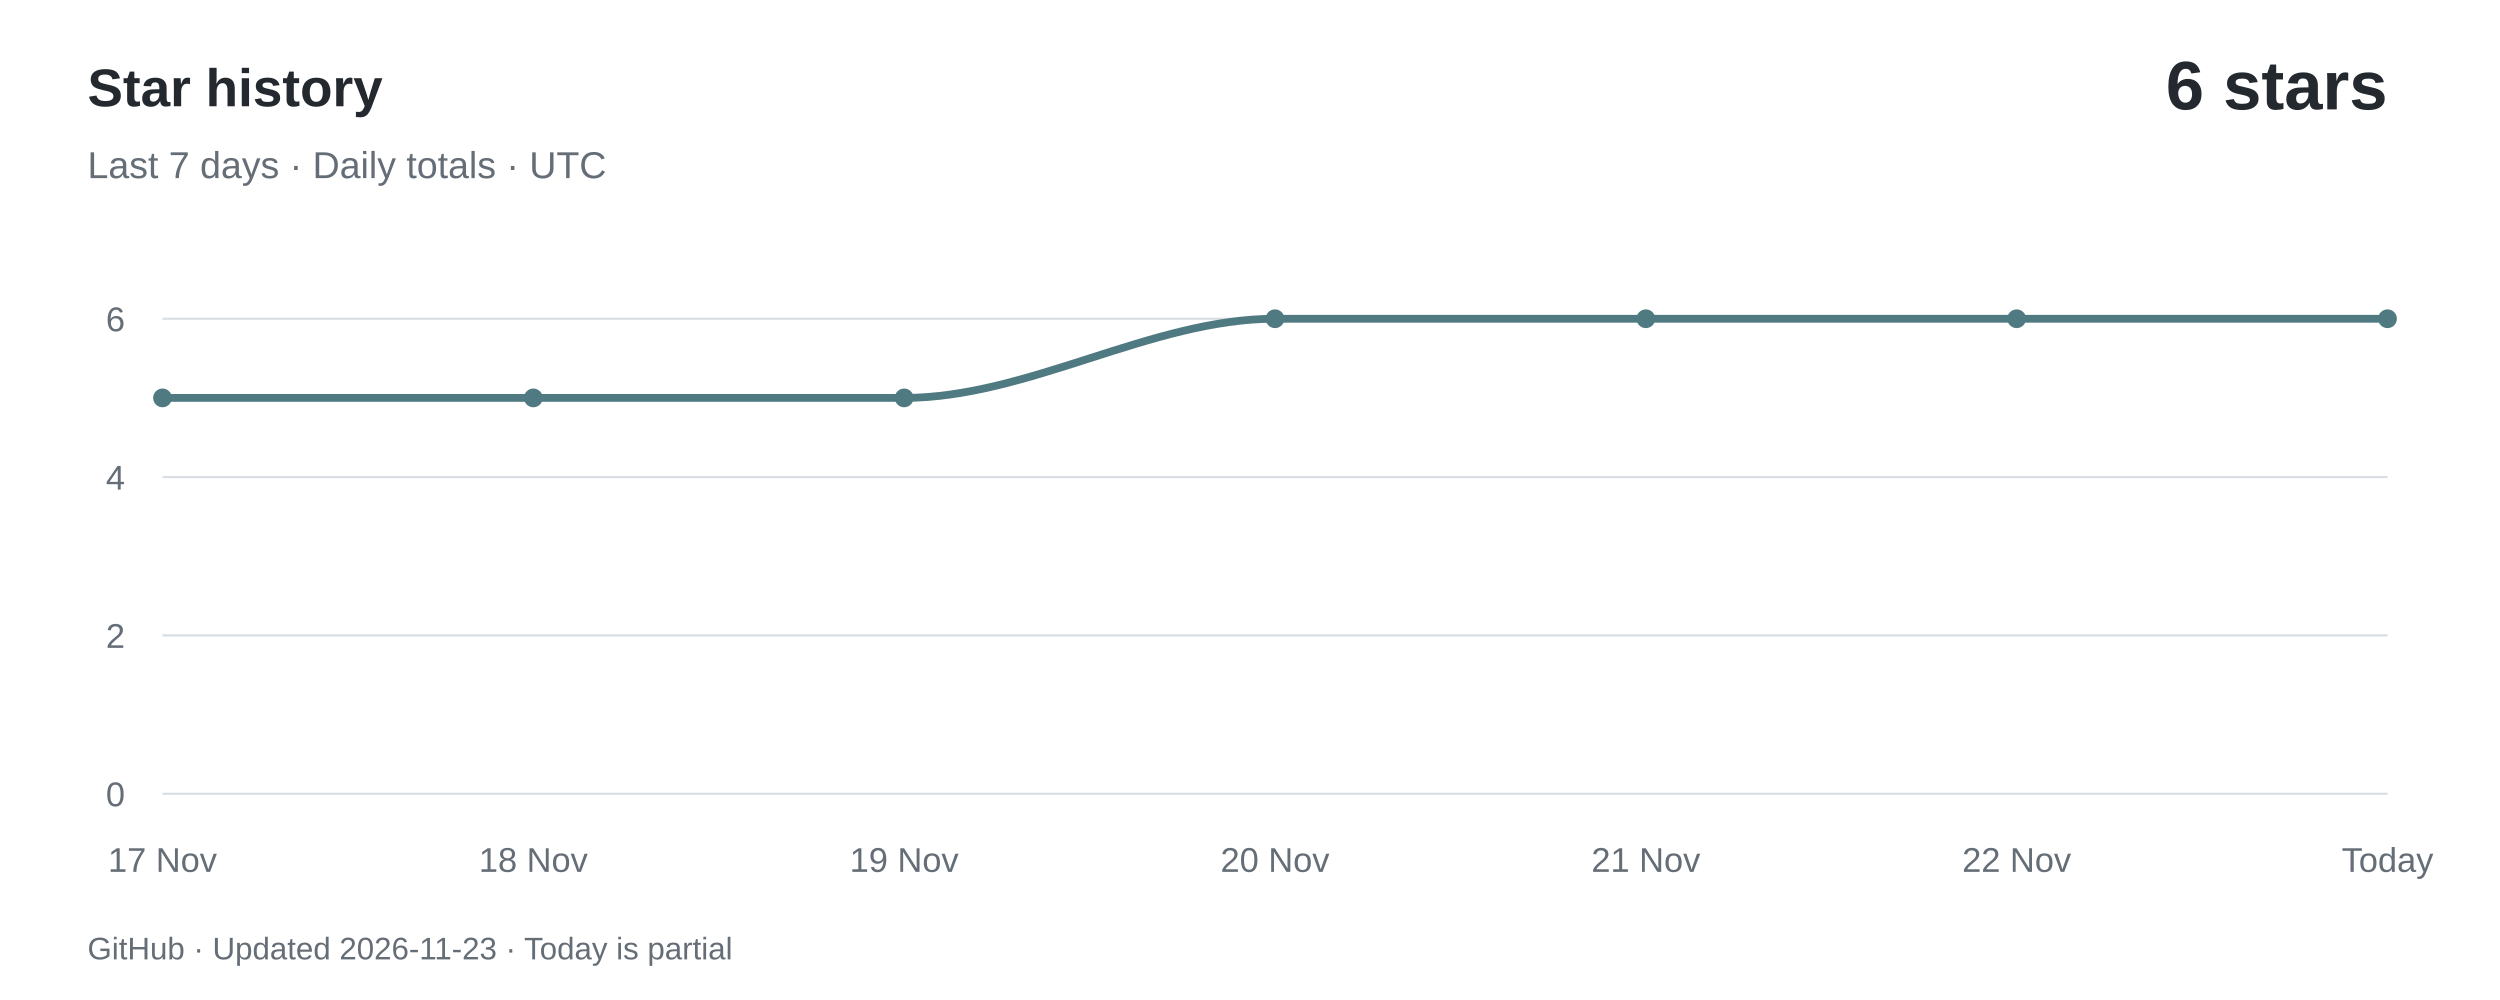
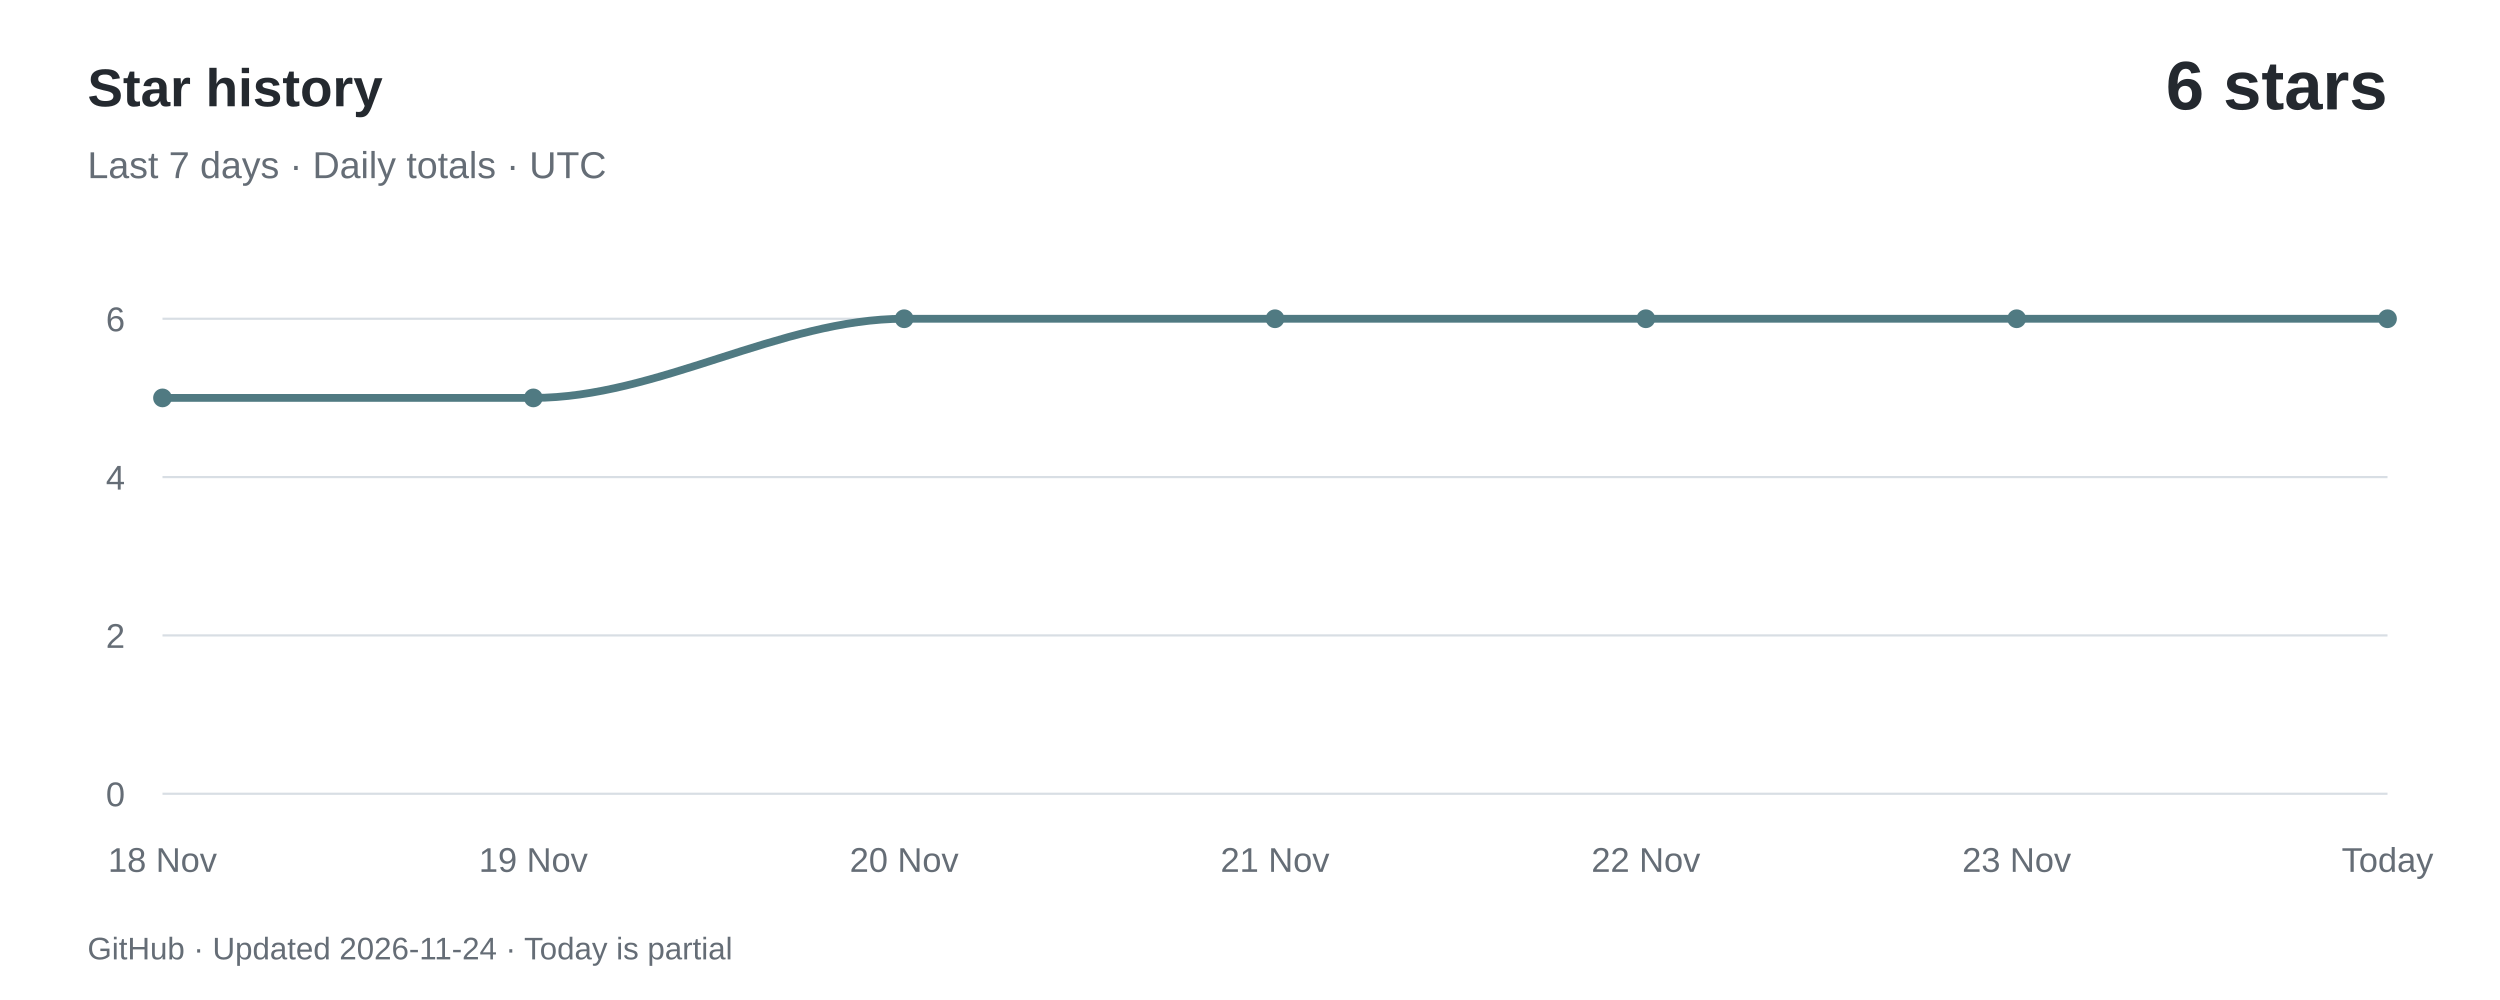
<svg xmlns="http://www.w3.org/2000/svg" width="800" height="320" viewBox="0 0 800 320" role="img" aria-labelledby="title desc">
  <rect width="800" height="320" fill="#ffffff" />
  <g font-family="-apple-system,BlinkMacSystemFont,Segoe UI,Arial,sans-serif">
    <text x="28" y="34" fill="#24292f" font-size="17" font-weight="600">Star history</text>
    <text x="28" y="57" fill="#656d76" font-size="12">Last 7 days · Daily totals · UTC</text>
    <text x="764" y="35" text-anchor="end" fill="#24292f" font-size="22" font-weight="600">6 stars</text>
    <path d="M 52,254.00 H 764" stroke="#d8dee4" stroke-width="0.7" />
    <text x="40" y="258.00" text-anchor="end" fill="#656d76" font-size="11">0</text>
    <path d="M 52,203.33 H 764" stroke="#d8dee4" stroke-width="0.7" />
    <text x="40" y="207.33" text-anchor="end" fill="#656d76" font-size="11">2</text>
    <path d="M 52,152.67 H 764" stroke="#d8dee4" stroke-width="0.7" />
    <text x="40" y="156.67" text-anchor="end" fill="#656d76" font-size="11">4</text>
    <path d="M 52,102.00 H 764" stroke="#d8dee4" stroke-width="0.7" />
    <text x="40" y="106.00" text-anchor="end" fill="#656d76" font-size="11">6</text>
-     <path d="M 52.00,127.33 C 91.56,127.33 131.11,127.33 170.67,127.33 C 210.22,127.33 249.78,127.33 289.33,127.33 C 328.89,127.33 368.44,102.00 408.00,102.00 C 447.56,102.00 487.11,102.00 526.67,102.00 C 566.22,102.00 605.78,102.00 645.33,102.00 C 684.89,102.00 724.44,102.00 764.00,102.00" fill="none" stroke="#507a82" stroke-width="2.5" stroke-linecap="round" />
+     <path d="M 52.00,127.33 C 91.56,127.33 131.11,127.33 170.67,127.33 C 210.22,127.33 249.78,102.00 289.33,102.00 C 328.89,102.00 368.44,102.00 408.00,102.00 C 447.56,102.00 487.11,102.00 526.67,102.00 C 566.22,102.00 605.78,102.00 645.33,102.00 C 684.89,102.00 724.44,102.00 764.00,102.00" fill="none" stroke="#507a82" stroke-width="2.5" stroke-linecap="round" />
    <circle cx="52.00" cy="127.33" r="3" fill="#507a82" />
-     <text x="52.00" y="279" text-anchor="middle" fill="#656d76" font-size="11">17 Nov</text>
+     <text x="52.00" y="279" text-anchor="middle" fill="#656d76" font-size="11">18 Nov</text>
    <circle cx="170.67" cy="127.33" r="3" fill="#507a82" />
-     <text x="170.67" y="279" text-anchor="middle" fill="#656d76" font-size="11">18 Nov</text>
-     <circle cx="289.33" cy="127.33" r="3" fill="#507a82" />
-     <text x="289.33" y="279" text-anchor="middle" fill="#656d76" font-size="11">19 Nov</text>
+     <text x="170.67" y="279" text-anchor="middle" fill="#656d76" font-size="11">19 Nov</text>
+     <circle cx="289.33" cy="102.00" r="3" fill="#507a82" />
+     <text x="289.33" y="279" text-anchor="middle" fill="#656d76" font-size="11">20 Nov</text>
    <circle cx="408.00" cy="102.00" r="3" fill="#507a82" />
-     <text x="408.00" y="279" text-anchor="middle" fill="#656d76" font-size="11">20 Nov</text>
+     <text x="408.00" y="279" text-anchor="middle" fill="#656d76" font-size="11">21 Nov</text>
    <circle cx="526.67" cy="102.00" r="3" fill="#507a82" />
-     <text x="526.67" y="279" text-anchor="middle" fill="#656d76" font-size="11">21 Nov</text>
+     <text x="526.67" y="279" text-anchor="middle" fill="#656d76" font-size="11">22 Nov</text>
    <circle cx="645.33" cy="102.00" r="3" fill="#507a82" />
-     <text x="645.33" y="279" text-anchor="middle" fill="#656d76" font-size="11">22 Nov</text>
+     <text x="645.33" y="279" text-anchor="middle" fill="#656d76" font-size="11">23 Nov</text>
    <circle cx="764.00" cy="102.00" r="3" fill="#507a82" />
    <text x="764.00" y="279" text-anchor="middle" fill="#656d76" font-size="11">Today</text>
-     <text x="28" y="307" fill="#656d76" font-size="10">GitHub · Updated 2026-11-23 · Today is partial</text>
+     <text x="28" y="307" fill="#656d76" font-size="10">GitHub · Updated 2026-11-24 · Today is partial</text>
  </g>
</svg>
